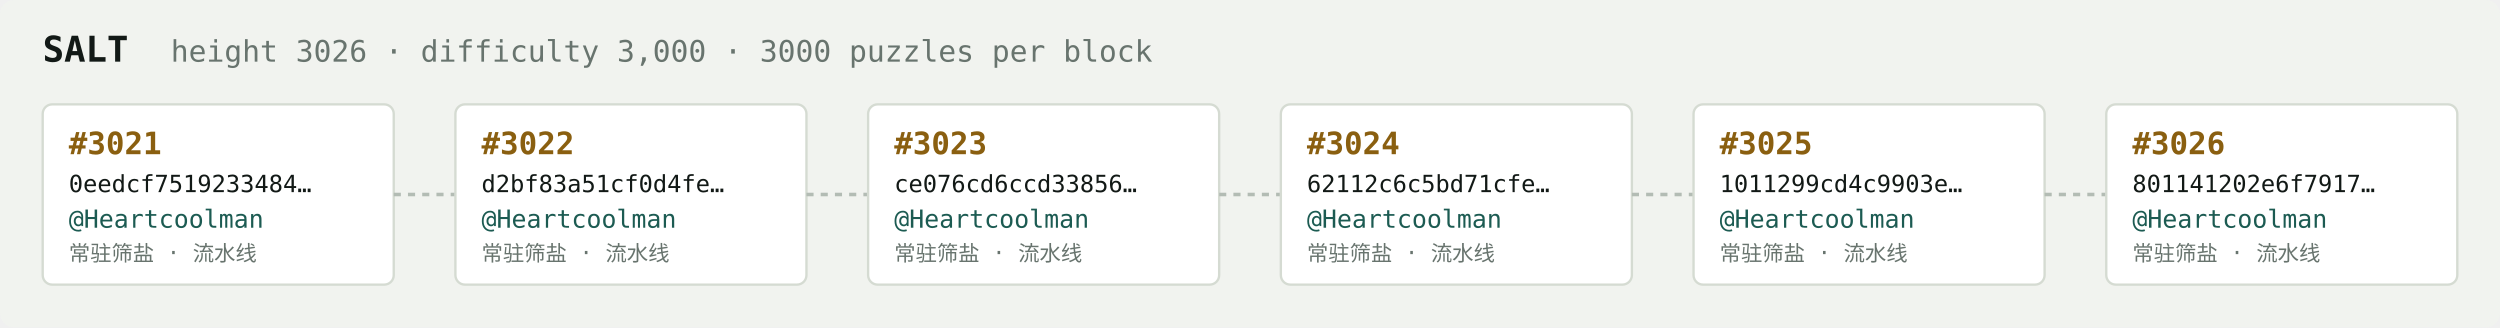
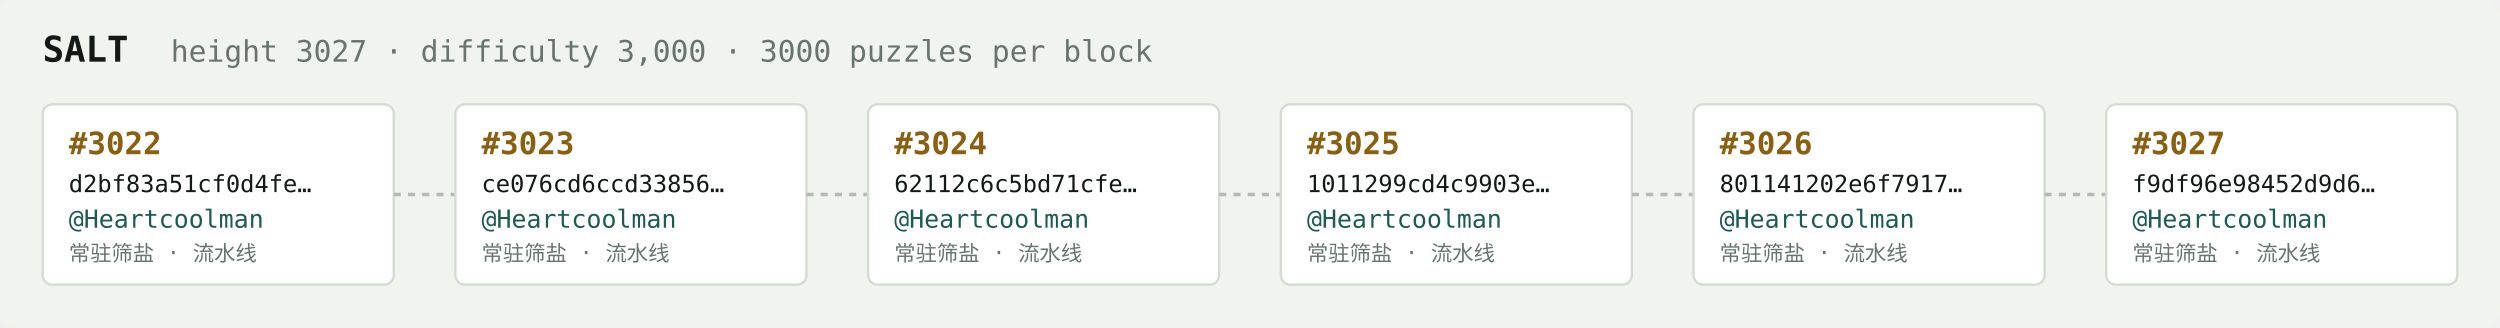
<svg xmlns="http://www.w3.org/2000/svg" width="1054" height="138" viewBox="0 0 1054 138" font-family="ui-monospace,SFMono-Regular,Menlo,monospace">
  <rect fill="#f1f3ef" width="1054" height="138" rx="6" />
  <text x="18" y="26" fill="#121916" font-size="15" font-weight="700">SALT</text>
-   <text x="72" y="26" fill="#68746e" font-size="12.5">height 3026 · difficulty 3,000 · 3000 puzzles per block</text>
+   <text x="72" y="26" fill="#68746e" font-size="12.5">height 3027 · difficulty 3,000 · 3000 puzzles per block</text>
  <rect x="18" y="44" width="148" height="76" rx="4" fill="#ffffff" stroke="#d5dbd2" stroke-width="1" />
-   <text x="29" y="65" fill="#8a5f10" font-size="13" font-weight="700">#3021</text>
-   <text x="29" y="81" fill="#121916" font-size="10">0eedcf7519233484…</text>
+   <text x="29" y="65" fill="#8a5f10" font-size="13" font-weight="700">#3022</text>
+   <text x="29" y="81" fill="#121916" font-size="10">d2bf83a51cf0d4fe…</text>
  <text x="29" y="96" fill="#1c5b52" font-size="10.5">@Heartcoolman</text>
  <text x="29" y="110" fill="#68746e" font-size="9">常驻筛盐 · 流水线</text>
  <line x1="166" y1="82.0" x2="192" y2="82.0" stroke="#b3bcb4" stroke-width="1.5" stroke-dasharray="3 3" />
  <rect x="192" y="44" width="148" height="76" rx="4" fill="#ffffff" stroke="#d5dbd2" stroke-width="1" />
-   <text x="203" y="65" fill="#8a5f10" font-size="13" font-weight="700">#3022</text>
-   <text x="203" y="81" fill="#121916" font-size="10">d2bf83a51cf0d4fe…</text>
+   <text x="203" y="65" fill="#8a5f10" font-size="13" font-weight="700">#3023</text>
+   <text x="203" y="81" fill="#121916" font-size="10">ce076cd6ccd33856…</text>
  <text x="203" y="96" fill="#1c5b52" font-size="10.5">@Heartcoolman</text>
  <text x="203" y="110" fill="#68746e" font-size="9">常驻筛盐 · 流水线</text>
  <line x1="340" y1="82.0" x2="366" y2="82.0" stroke="#b3bcb4" stroke-width="1.5" stroke-dasharray="3 3" />
  <rect x="366" y="44" width="148" height="76" rx="4" fill="#ffffff" stroke="#d5dbd2" stroke-width="1" />
-   <text x="377" y="65" fill="#8a5f10" font-size="13" font-weight="700">#3023</text>
-   <text x="377" y="81" fill="#121916" font-size="10">ce076cd6ccd33856…</text>
+   <text x="377" y="65" fill="#8a5f10" font-size="13" font-weight="700">#3024</text>
+   <text x="377" y="81" fill="#121916" font-size="10">62112c6c5bd71cfe…</text>
  <text x="377" y="96" fill="#1c5b52" font-size="10.5">@Heartcoolman</text>
  <text x="377" y="110" fill="#68746e" font-size="9">常驻筛盐 · 流水线</text>
  <line x1="514" y1="82.0" x2="540" y2="82.0" stroke="#b3bcb4" stroke-width="1.5" stroke-dasharray="3 3" />
  <rect x="540" y="44" width="148" height="76" rx="4" fill="#ffffff" stroke="#d5dbd2" stroke-width="1" />
-   <text x="551" y="65" fill="#8a5f10" font-size="13" font-weight="700">#3024</text>
-   <text x="551" y="81" fill="#121916" font-size="10">62112c6c5bd71cfe…</text>
+   <text x="551" y="65" fill="#8a5f10" font-size="13" font-weight="700">#3025</text>
+   <text x="551" y="81" fill="#121916" font-size="10">1011299cd4c9903e…</text>
  <text x="551" y="96" fill="#1c5b52" font-size="10.5">@Heartcoolman</text>
  <text x="551" y="110" fill="#68746e" font-size="9">常驻筛盐 · 流水线</text>
  <line x1="688" y1="82.0" x2="714" y2="82.0" stroke="#b3bcb4" stroke-width="1.5" stroke-dasharray="3 3" />
  <rect x="714" y="44" width="148" height="76" rx="4" fill="#ffffff" stroke="#d5dbd2" stroke-width="1" />
-   <text x="725" y="65" fill="#8a5f10" font-size="13" font-weight="700">#3025</text>
-   <text x="725" y="81" fill="#121916" font-size="10">1011299cd4c9903e…</text>
+   <text x="725" y="65" fill="#8a5f10" font-size="13" font-weight="700">#3026</text>
+   <text x="725" y="81" fill="#121916" font-size="10">801141202e6f7917…</text>
  <text x="725" y="96" fill="#1c5b52" font-size="10.5">@Heartcoolman</text>
  <text x="725" y="110" fill="#68746e" font-size="9">常驻筛盐 · 流水线</text>
  <line x1="862" y1="82.0" x2="888" y2="82.0" stroke="#b3bcb4" stroke-width="1.5" stroke-dasharray="3 3" />
  <rect x="888" y="44" width="148" height="76" rx="4" fill="#ffffff" stroke="#d5dbd2" stroke-width="1" />
-   <text x="899" y="65" fill="#8a5f10" font-size="13" font-weight="700">#3026</text>
-   <text x="899" y="81" fill="#121916" font-size="10">801141202e6f7917…</text>
+   <text x="899" y="65" fill="#8a5f10" font-size="13" font-weight="700">#3027</text>
+   <text x="899" y="81" fill="#121916" font-size="10">f9df96e98452d9d6…</text>
  <text x="899" y="96" fill="#1c5b52" font-size="10.5">@Heartcoolman</text>
  <text x="899" y="110" fill="#68746e" font-size="9">常驻筛盐 · 流水线</text>
</svg>
